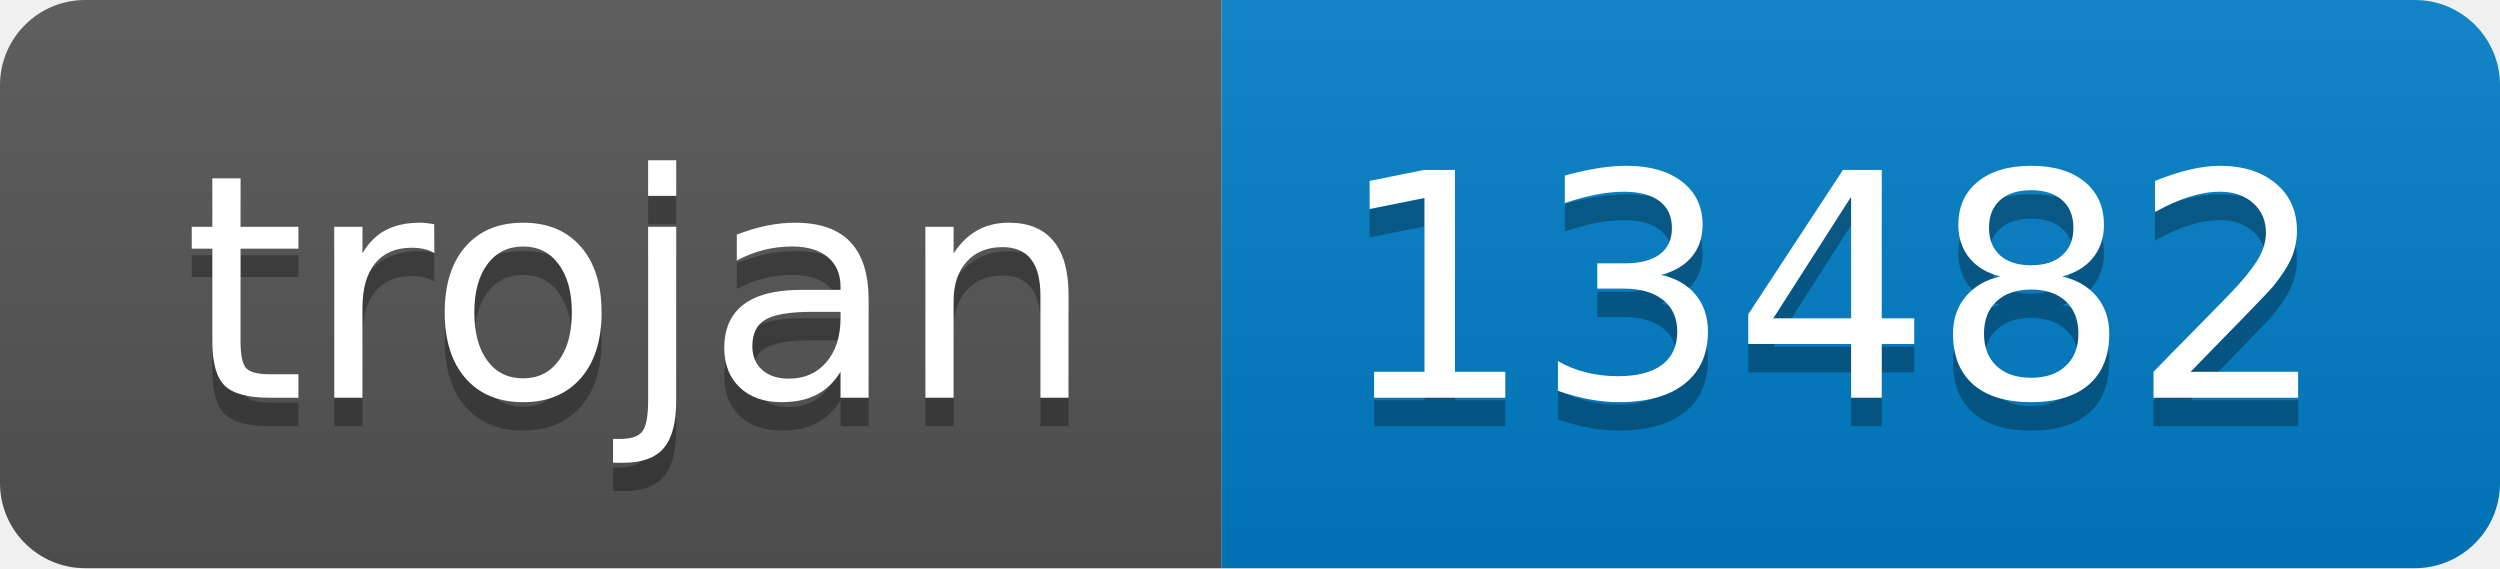
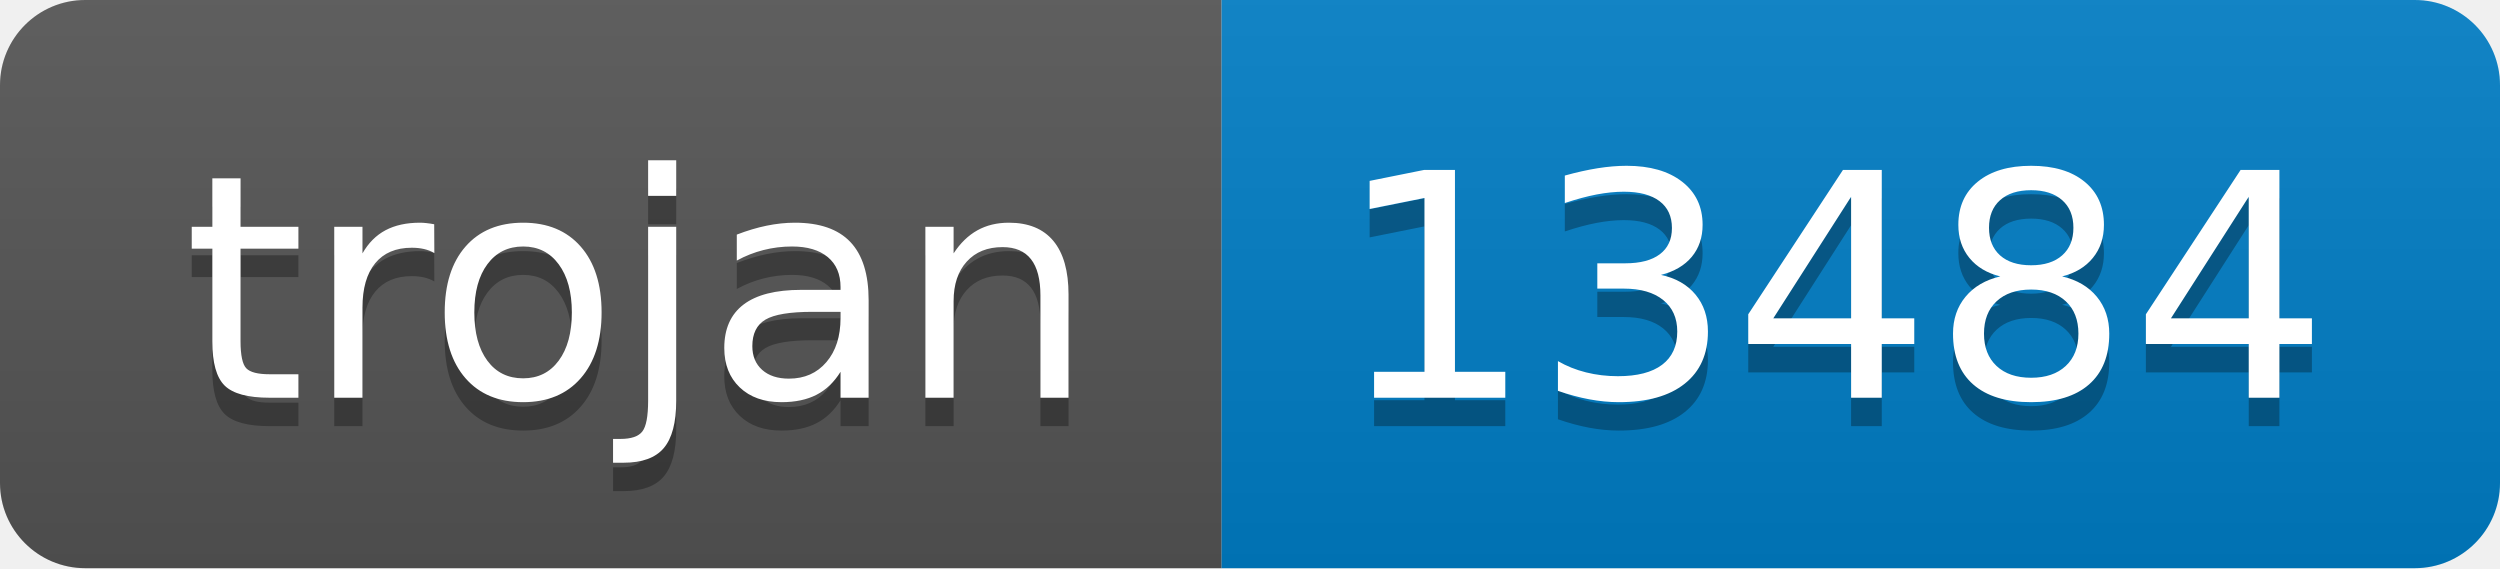
- <svg xmlns="http://www.w3.org/2000/svg" width="88" height="20" role="img" aria-label="trojan: 13482">
+ <svg xmlns="http://www.w3.org/2000/svg" width="88" height="20" role="img" aria-label="trojan: 13484">
  <linearGradient id="s" x2="0" y2="100%">
    <stop offset="0" stop-color="#bbb" stop-opacity=".1" />
    <stop offset="1" stop-opacity=".1" />
  </linearGradient>
  <clipPath id="r">
    <rect width="88" height="20" rx="3" fill="#fff" />
  </clipPath>
  <g clip-path="url(#r)">
    <rect width="43" height="20" fill="#555" />
    <rect x="43" width="45" height="20" fill="#007ec6" />
    <rect width="88" height="20" fill="url(#s)" />
  </g>
  <g fill="#fff" text-anchor="middle" font-family="Verdana,Geneva,DejaVu Sans,sans-serif" text-rendering="geometricPrecision" font-size="110">
    <text aria-hidden="true" x="225" y="150" fill="#010101" fill-opacity=".3" transform="scale(.1)" textLength="330">trojan</text>
    <text x="225" y="140" transform="scale(.1)" fill="#fff" textLength="330">trojan</text>
-     <text aria-hidden="true" x="645" y="150" fill="#010101" fill-opacity=".3" transform="scale(.1)" textLength="350">13482</text>
-     <text x="645" y="140" transform="scale(.1)" fill="#fff" textLength="350">13482</text>
+     <text aria-hidden="true" x="645" y="150" fill="#010101" fill-opacity=".3" transform="scale(.1)" textLength="350">13484</text>
+     <text x="645" y="140" transform="scale(.1)" fill="#fff" textLength="350">13484</text>
  </g>
</svg>
